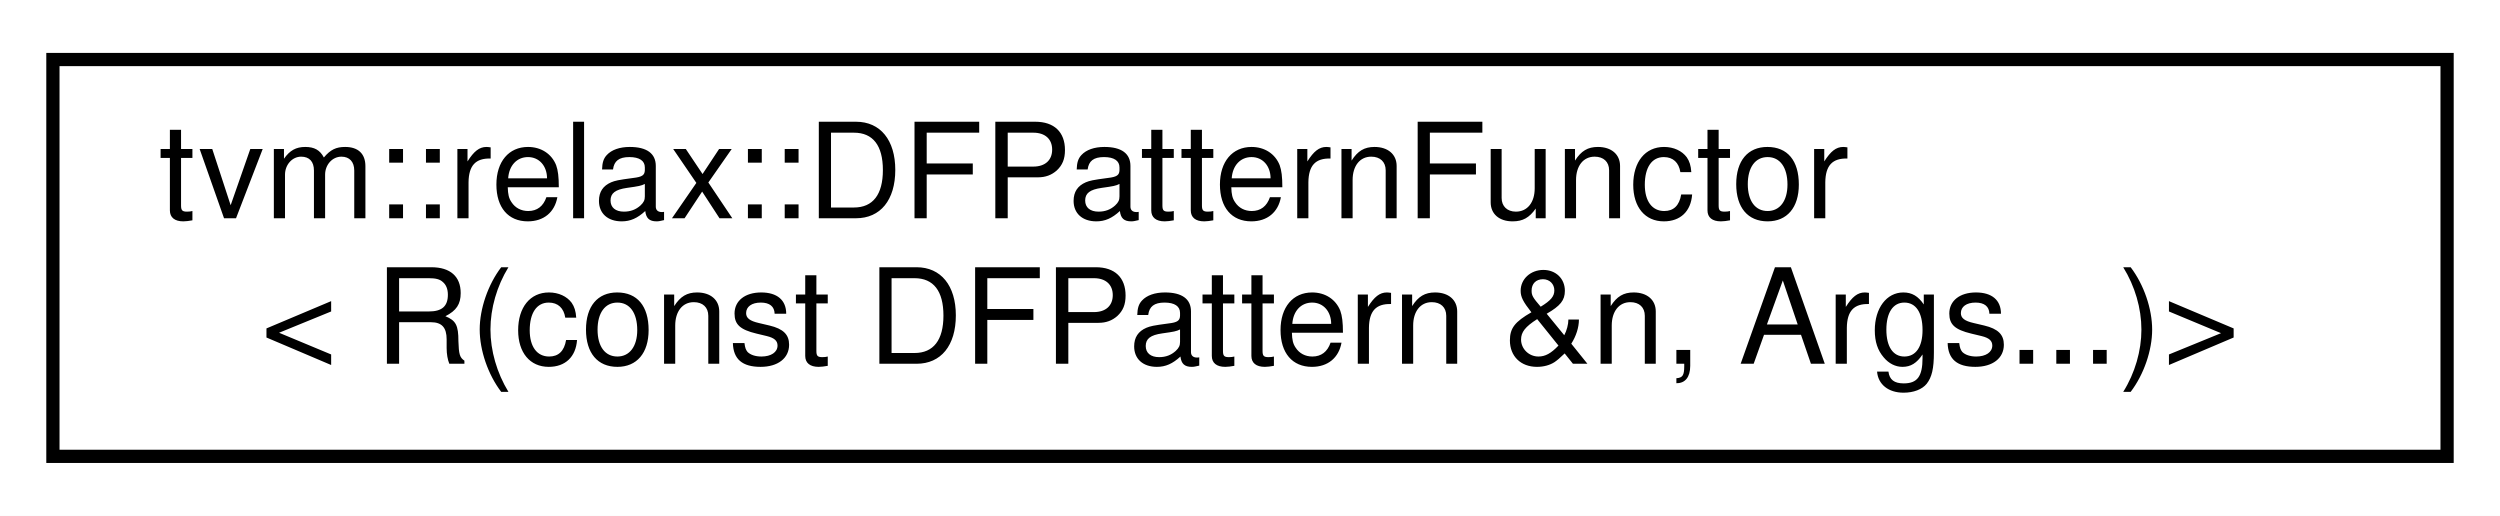
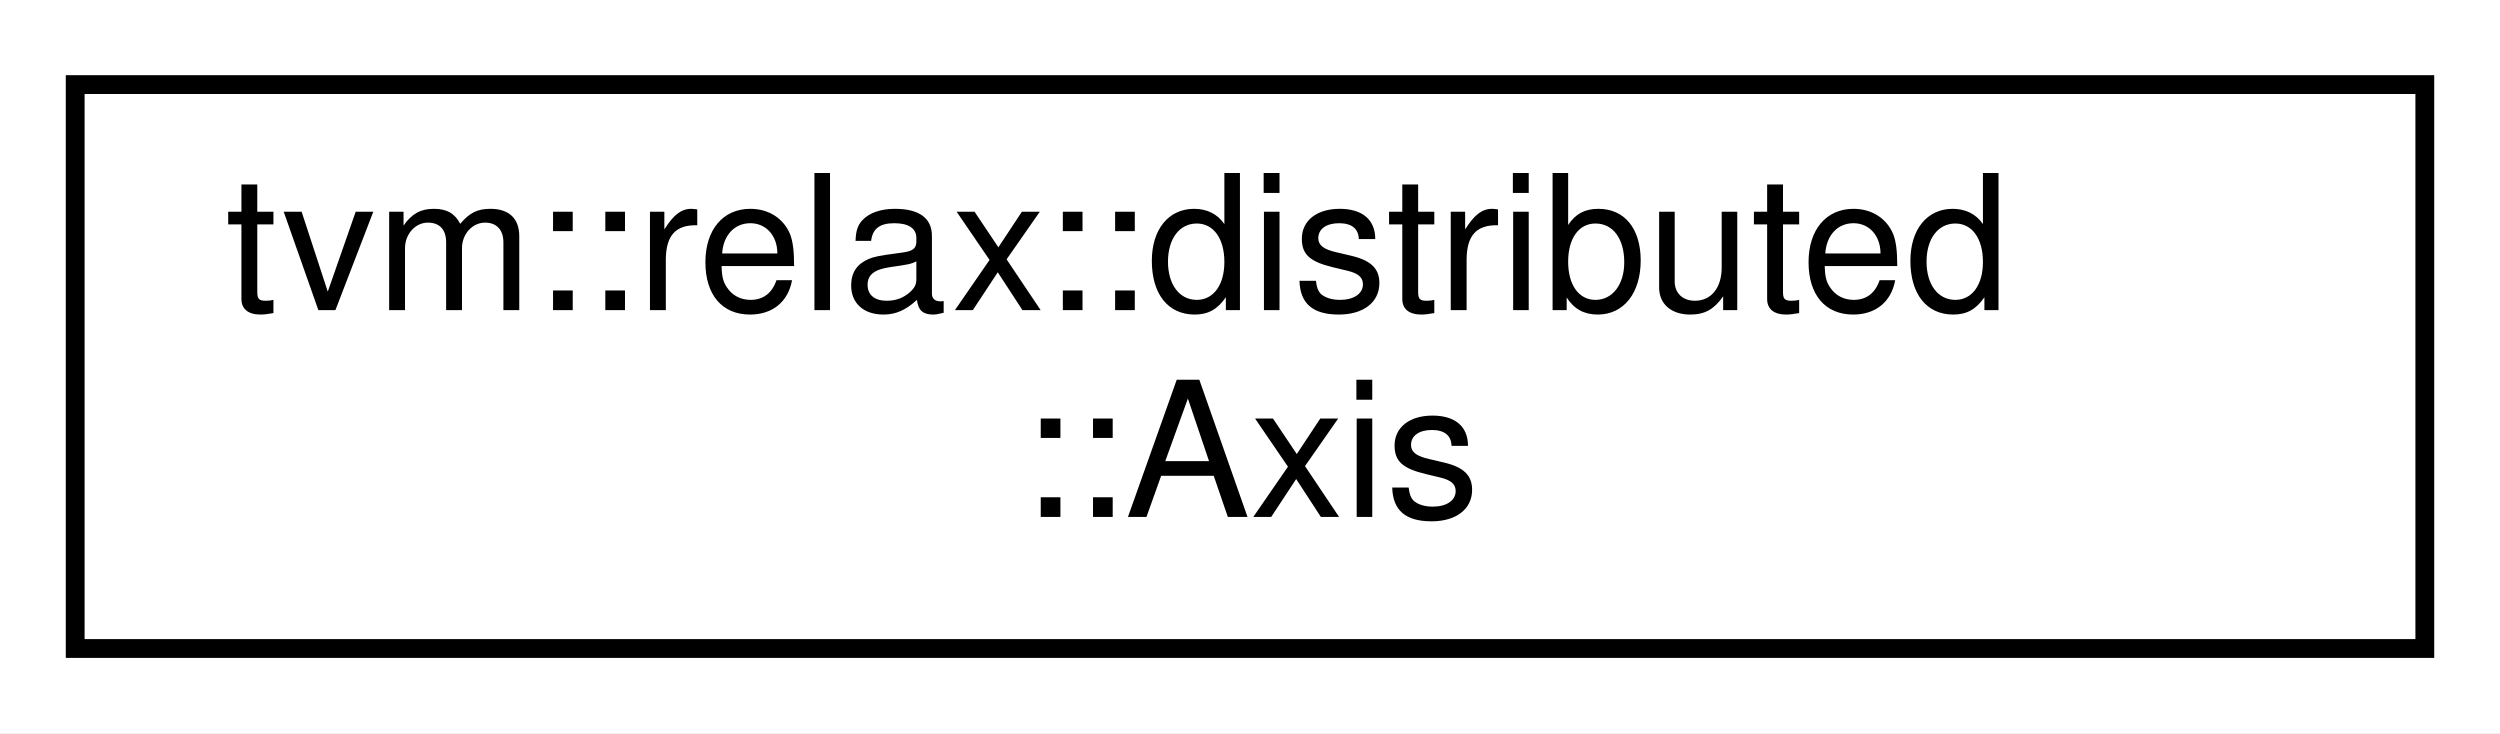
- <svg xmlns="http://www.w3.org/2000/svg" xmlns:xlink="http://www.w3.org/1999/xlink" width="189pt" height="39pt" viewBox="0.00 0.00 189.00 39.00">
+ <svg xmlns="http://www.w3.org/2000/svg" xmlns:xlink="http://www.w3.org/1999/xlink" width="133pt" height="39pt" viewBox="0.00 0.00 133.00 39.00">
  <g id="graph0" class="graph" transform="scale(1 1) rotate(0) translate(4 35)">
-     <polygon fill="white" stroke="transparent" points="-4,4 -4,-35 185,-35 185,4 -4,4" />
+     <polygon fill="white" stroke="transparent" points="-4,4 -4,-35 129,-35 129,4 -4,4" />
    <g id="node1" class="node">
      <g id="a_node1">
-         <a xlink:href="classtvm_1_1relax_1_1DFPatternFunctor_3_01R_07const_01DFPattern_01_6n_00_01Args_8_8_8_08_4.html" target="_top" xlink:title=" ">
-           <polygon fill="white" stroke="black" points="0,-0.5 0,-30.5 181,-30.5 181,-0.5 0,-0.5" />
-           <text text-anchor="start" x="8" y="-18.5" font-family="Helvetica,sans-Serif" font-size="10.00">tvm::relax::DFPatternFunctor</text>
-           <text text-anchor="middle" x="90.5" y="-7.5" font-family="Helvetica,sans-Serif" font-size="10.00">&lt; R(const DFPattern &amp;n, Args...)&gt;</text>
+         <a xlink:href="structtvm_1_1relax_1_1distributed_1_1Axis.html" target="_top" xlink:title="tensor axis">
+           <polygon fill="white" stroke="black" points="0,-0.5 0,-30.5 125,-30.5 125,-0.5 0,-0.5" />
+           <text text-anchor="start" x="8" y="-18.5" font-family="Helvetica,sans-Serif" font-size="10.00">tvm::relax::distributed</text>
+           <text text-anchor="middle" x="62.5" y="-7.5" font-family="Helvetica,sans-Serif" font-size="10.00">::Axis</text>
        </a>
      </g>
    </g>
  </g>
</svg>
